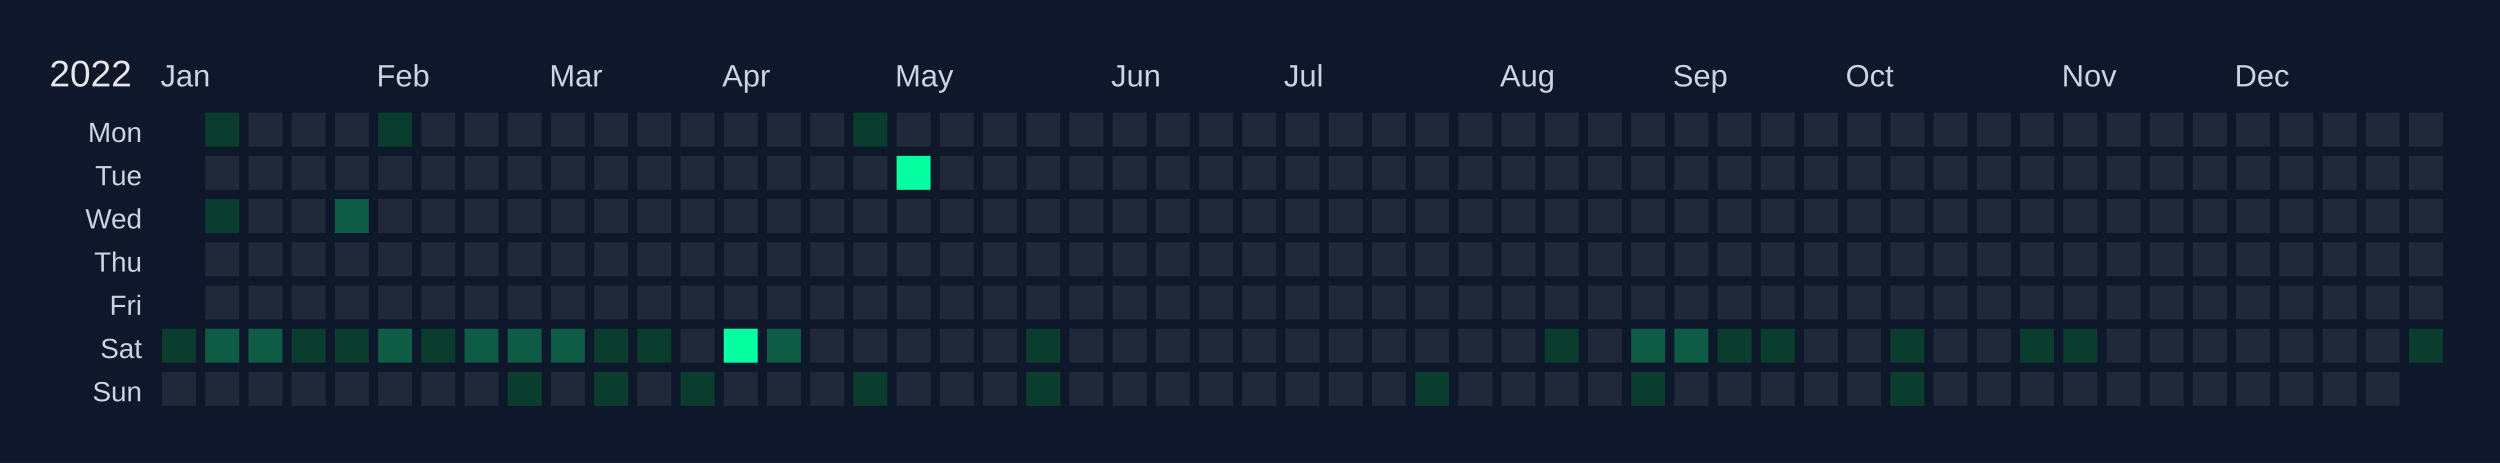
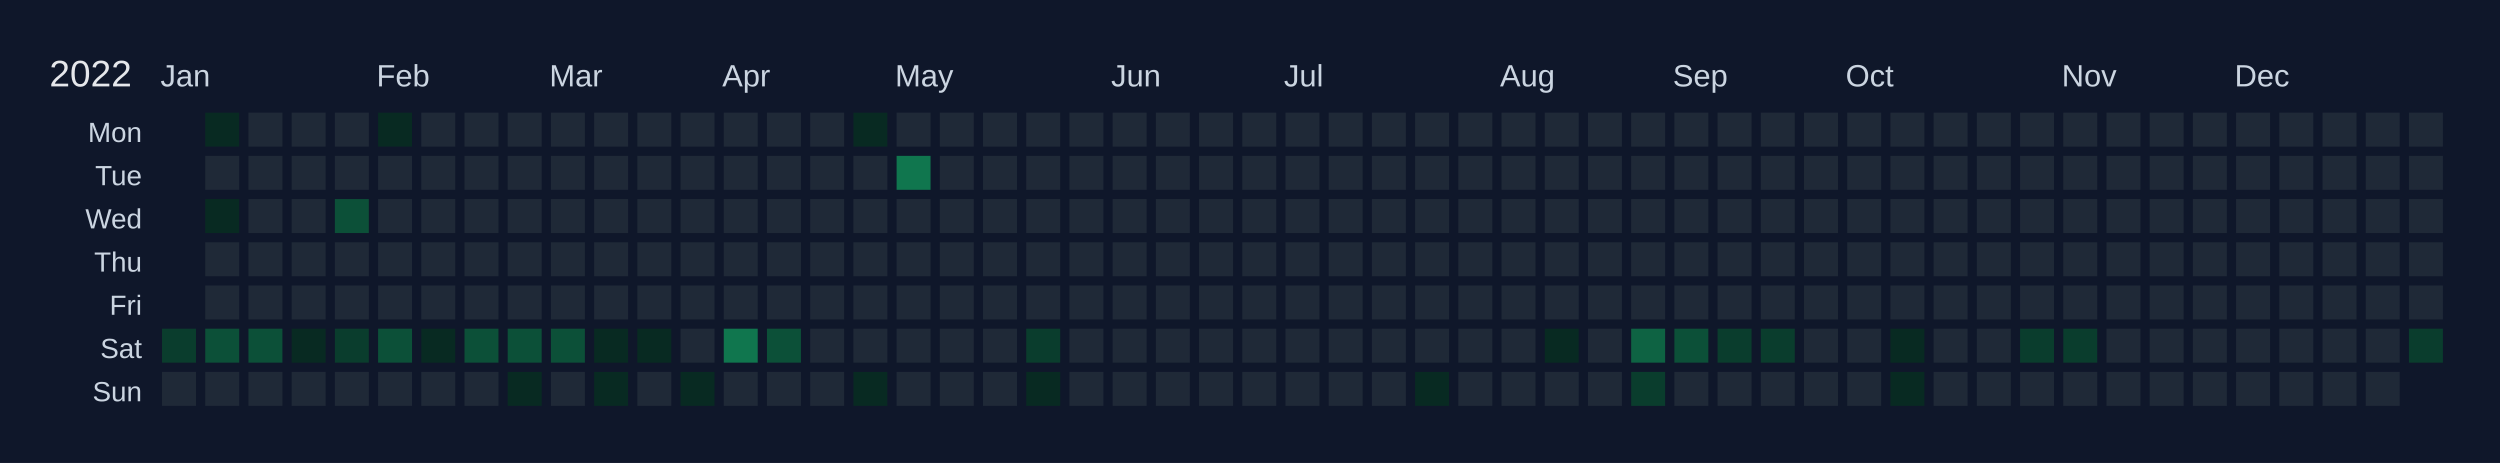
<svg xmlns="http://www.w3.org/2000/svg" width="810" height="150" viewBox="0 0 810 150">
  <rect width="810" height="150" fill="#0f172a" />
  <text x="16" y="28" font-size="12" fill="#e5e7eb" font-family="Arial, sans-serif">2022</text>
  <text x="52" y="28" font-size="10" fill="#cbd5e1" font-family="Arial, sans-serif">Jan</text>
  <text x="122" y="28" font-size="10" fill="#cbd5e1" font-family="Arial, sans-serif">Feb</text>
  <text x="178" y="28" font-size="10" fill="#cbd5e1" font-family="Arial, sans-serif">Mar</text>
  <text x="234" y="28" font-size="10" fill="#cbd5e1" font-family="Arial, sans-serif">Apr</text>
  <text x="290" y="28" font-size="10" fill="#cbd5e1" font-family="Arial, sans-serif">May</text>
  <text x="360" y="28" font-size="10" fill="#cbd5e1" font-family="Arial, sans-serif">Jun</text>
  <text x="416" y="28" font-size="10" fill="#cbd5e1" font-family="Arial, sans-serif">Jul</text>
  <text x="486" y="28" font-size="10" fill="#cbd5e1" font-family="Arial, sans-serif">Aug</text>
  <text x="542" y="28" font-size="10" fill="#cbd5e1" font-family="Arial, sans-serif">Sep</text>
  <text x="598" y="28" font-size="10" fill="#cbd5e1" font-family="Arial, sans-serif">Oct</text>
  <text x="668" y="28" font-size="10" fill="#cbd5e1" font-family="Arial, sans-serif">Nov</text>
  <text x="724" y="28" font-size="10" fill="#cbd5e1" font-family="Arial, sans-serif">Dec</text>
  <text x="46" y="46" font-size="9" fill="#cbd5e1" font-family="Arial, sans-serif" text-anchor="end">Mon</text>
  <text x="46" y="60" font-size="9" fill="#cbd5e1" font-family="Arial, sans-serif" text-anchor="end">Tue</text>
  <text x="46" y="74" font-size="9" fill="#cbd5e1" font-family="Arial, sans-serif" text-anchor="end">Wed</text>
  <text x="46" y="88" font-size="9" fill="#cbd5e1" font-family="Arial, sans-serif" text-anchor="end">Thu</text>
  <text x="46" y="102" font-size="9" fill="#cbd5e1" font-family="Arial, sans-serif" text-anchor="end">Fri</text>
  <text x="46" y="116" font-size="9" fill="#cbd5e1" font-family="Arial, sans-serif" text-anchor="end">Sat</text>
  <text x="46" y="130" font-size="9" fill="#cbd5e1" font-family="Arial, sans-serif" text-anchor="end">Sun</text>
  <g transform="translate(52,36)">
    <rect x="0" y="0" width="12" height="12" fill="#0f172a" stroke="#0f172a" stroke-width="1" />
    <rect x="0" y="14" width="12" height="12" fill="#0f172a" stroke="#0f172a" stroke-width="1" />
    <rect x="0" y="28" width="12" height="12" fill="#0f172a" stroke="#0f172a" stroke-width="1" />
    <rect x="0" y="42" width="12" height="12" fill="#0f172a" stroke="#0f172a" stroke-width="1" />
    <rect x="0" y="56" width="12" height="12" fill="#0f172a" stroke="#0f172a" stroke-width="1" />
    <rect x="0" y="70" width="12" height="12" fill="#0a3d2d" stroke="#0f172a" stroke-width="1" data-date="2022-01-01" />
    <rect x="0" y="84" width="12" height="12" fill="#1f2937" stroke="#0f172a" stroke-width="1" data-date="2022-01-02" />
-     <rect x="14" y="0" width="12" height="12" fill="#0a3d2d" stroke="#0f172a" stroke-width="1" data-date="2022-01-03" />
+     <rect x="14" y="0" width="12" height="12" fill="#082a22" stroke="#0f172a" stroke-width="1" data-date="2022-01-03" />
    <rect x="14" y="14" width="12" height="12" fill="#1f2937" stroke="#0f172a" stroke-width="1" data-date="2022-01-04" />
-     <rect x="14" y="28" width="12" height="12" fill="#0a3d2d" stroke="#0f172a" stroke-width="1" data-date="2022-01-05" />
+     <rect x="14" y="28" width="12" height="12" fill="#082a22" stroke="#0f172a" stroke-width="1" data-date="2022-01-05" />
    <rect x="14" y="42" width="12" height="12" fill="#1f2937" stroke="#0f172a" stroke-width="1" data-date="2022-01-06" />
    <rect x="14" y="56" width="12" height="12" fill="#1f2937" stroke="#0f172a" stroke-width="1" data-date="2022-01-07" />
-     <rect x="14" y="70" width="12" height="12" fill="#0e5c45" stroke="#0f172a" stroke-width="1" data-date="2022-01-08" />
+     <rect x="14" y="70" width="12" height="12" fill="#0c5038" stroke="#0f172a" stroke-width="1" data-date="2022-01-08" />
    <rect x="14" y="84" width="12" height="12" fill="#1f2937" stroke="#0f172a" stroke-width="1" data-date="2022-01-09" />
    <rect x="28" y="0" width="12" height="12" fill="#1f2937" stroke="#0f172a" stroke-width="1" data-date="2022-01-10" />
    <rect x="28" y="14" width="12" height="12" fill="#1f2937" stroke="#0f172a" stroke-width="1" data-date="2022-01-11" />
    <rect x="28" y="28" width="12" height="12" fill="#1f2937" stroke="#0f172a" stroke-width="1" data-date="2022-01-12" />
    <rect x="28" y="42" width="12" height="12" fill="#1f2937" stroke="#0f172a" stroke-width="1" data-date="2022-01-13" />
    <rect x="28" y="56" width="12" height="12" fill="#1f2937" stroke="#0f172a" stroke-width="1" data-date="2022-01-14" />
-     <rect x="28" y="70" width="12" height="12" fill="#0e5c45" stroke="#0f172a" stroke-width="1" data-date="2022-01-15" />
+     <rect x="28" y="70" width="12" height="12" fill="#0c5038" stroke="#0f172a" stroke-width="1" data-date="2022-01-15" />
    <rect x="28" y="84" width="12" height="12" fill="#1f2937" stroke="#0f172a" stroke-width="1" data-date="2022-01-16" />
    <rect x="42" y="0" width="12" height="12" fill="#1f2937" stroke="#0f172a" stroke-width="1" data-date="2022-01-17" />
    <rect x="42" y="14" width="12" height="12" fill="#1f2937" stroke="#0f172a" stroke-width="1" data-date="2022-01-18" />
    <rect x="42" y="28" width="12" height="12" fill="#1f2937" stroke="#0f172a" stroke-width="1" data-date="2022-01-19" />
    <rect x="42" y="42" width="12" height="12" fill="#1f2937" stroke="#0f172a" stroke-width="1" data-date="2022-01-20" />
    <rect x="42" y="56" width="12" height="12" fill="#1f2937" stroke="#0f172a" stroke-width="1" data-date="2022-01-21" />
-     <rect x="42" y="70" width="12" height="12" fill="#0a3d2d" stroke="#0f172a" stroke-width="1" data-date="2022-01-22" />
+     <rect x="42" y="70" width="12" height="12" fill="#082a22" stroke="#0f172a" stroke-width="1" data-date="2022-01-22" />
    <rect x="42" y="84" width="12" height="12" fill="#1f2937" stroke="#0f172a" stroke-width="1" data-date="2022-01-23" />
    <rect x="56" y="0" width="12" height="12" fill="#1f2937" stroke="#0f172a" stroke-width="1" data-date="2022-01-24" />
    <rect x="56" y="14" width="12" height="12" fill="#1f2937" stroke="#0f172a" stroke-width="1" data-date="2022-01-25" />
-     <rect x="56" y="28" width="12" height="12" fill="#0e5c45" stroke="#0f172a" stroke-width="1" data-date="2022-01-26" />
+     <rect x="56" y="28" width="12" height="12" fill="#0c5038" stroke="#0f172a" stroke-width="1" data-date="2022-01-26" />
    <rect x="56" y="42" width="12" height="12" fill="#1f2937" stroke="#0f172a" stroke-width="1" data-date="2022-01-27" />
    <rect x="56" y="56" width="12" height="12" fill="#1f2937" stroke="#0f172a" stroke-width="1" data-date="2022-01-28" />
    <rect x="56" y="70" width="12" height="12" fill="#0a3d2d" stroke="#0f172a" stroke-width="1" data-date="2022-01-29" />
    <rect x="56" y="84" width="12" height="12" fill="#1f2937" stroke="#0f172a" stroke-width="1" data-date="2022-01-30" />
-     <rect x="70" y="0" width="12" height="12" fill="#0a3d2d" stroke="#0f172a" stroke-width="1" data-date="2022-01-31" />
+     <rect x="70" y="0" width="12" height="12" fill="#082a22" stroke="#0f172a" stroke-width="1" data-date="2022-01-31" />
    <rect x="70" y="14" width="12" height="12" fill="#1f2937" stroke="#0f172a" stroke-width="1" data-date="2022-02-01" />
    <rect x="70" y="28" width="12" height="12" fill="#1f2937" stroke="#0f172a" stroke-width="1" data-date="2022-02-02" />
    <rect x="70" y="42" width="12" height="12" fill="#1f2937" stroke="#0f172a" stroke-width="1" data-date="2022-02-03" />
    <rect x="70" y="56" width="12" height="12" fill="#1f2937" stroke="#0f172a" stroke-width="1" data-date="2022-02-04" />
-     <rect x="70" y="70" width="12" height="12" fill="#0e5c45" stroke="#0f172a" stroke-width="1" data-date="2022-02-05" />
+     <rect x="70" y="70" width="12" height="12" fill="#0c5038" stroke="#0f172a" stroke-width="1" data-date="2022-02-05" />
    <rect x="70" y="84" width="12" height="12" fill="#1f2937" stroke="#0f172a" stroke-width="1" data-date="2022-02-06" />
    <rect x="84" y="0" width="12" height="12" fill="#1f2937" stroke="#0f172a" stroke-width="1" data-date="2022-02-07" />
    <rect x="84" y="14" width="12" height="12" fill="#1f2937" stroke="#0f172a" stroke-width="1" data-date="2022-02-08" />
    <rect x="84" y="28" width="12" height="12" fill="#1f2937" stroke="#0f172a" stroke-width="1" data-date="2022-02-09" />
    <rect x="84" y="42" width="12" height="12" fill="#1f2937" stroke="#0f172a" stroke-width="1" data-date="2022-02-10" />
    <rect x="84" y="56" width="12" height="12" fill="#1f2937" stroke="#0f172a" stroke-width="1" data-date="2022-02-11" />
-     <rect x="84" y="70" width="12" height="12" fill="#0a3d2d" stroke="#0f172a" stroke-width="1" data-date="2022-02-12" />
+     <rect x="84" y="70" width="12" height="12" fill="#082a22" stroke="#0f172a" stroke-width="1" data-date="2022-02-12" />
    <rect x="84" y="84" width="12" height="12" fill="#1f2937" stroke="#0f172a" stroke-width="1" data-date="2022-02-13" />
    <rect x="98" y="0" width="12" height="12" fill="#1f2937" stroke="#0f172a" stroke-width="1" data-date="2022-02-14" />
    <rect x="98" y="14" width="12" height="12" fill="#1f2937" stroke="#0f172a" stroke-width="1" data-date="2022-02-15" />
    <rect x="98" y="28" width="12" height="12" fill="#1f2937" stroke="#0f172a" stroke-width="1" data-date="2022-02-16" />
    <rect x="98" y="42" width="12" height="12" fill="#1f2937" stroke="#0f172a" stroke-width="1" data-date="2022-02-17" />
    <rect x="98" y="56" width="12" height="12" fill="#1f2937" stroke="#0f172a" stroke-width="1" data-date="2022-02-18" />
-     <rect x="98" y="70" width="12" height="12" fill="#0e5c45" stroke="#0f172a" stroke-width="1" data-date="2022-02-19" />
+     <rect x="98" y="70" width="12" height="12" fill="#0c5038" stroke="#0f172a" stroke-width="1" data-date="2022-02-19" />
    <rect x="98" y="84" width="12" height="12" fill="#1f2937" stroke="#0f172a" stroke-width="1" data-date="2022-02-20" />
    <rect x="112" y="0" width="12" height="12" fill="#1f2937" stroke="#0f172a" stroke-width="1" data-date="2022-02-21" />
    <rect x="112" y="14" width="12" height="12" fill="#1f2937" stroke="#0f172a" stroke-width="1" data-date="2022-02-22" />
    <rect x="112" y="28" width="12" height="12" fill="#1f2937" stroke="#0f172a" stroke-width="1" data-date="2022-02-23" />
    <rect x="112" y="42" width="12" height="12" fill="#1f2937" stroke="#0f172a" stroke-width="1" data-date="2022-02-24" />
    <rect x="112" y="56" width="12" height="12" fill="#1f2937" stroke="#0f172a" stroke-width="1" data-date="2022-02-25" />
-     <rect x="112" y="70" width="12" height="12" fill="#0e5c45" stroke="#0f172a" stroke-width="1" data-date="2022-02-26" />
-     <rect x="112" y="84" width="12" height="12" fill="#0a3d2d" stroke="#0f172a" stroke-width="1" data-date="2022-02-27" />
+     <rect x="112" y="70" width="12" height="12" fill="#0c5038" stroke="#0f172a" stroke-width="1" data-date="2022-02-26" />
+     <rect x="112" y="84" width="12" height="12" fill="#082a22" stroke="#0f172a" stroke-width="1" data-date="2022-02-27" />
    <rect x="126" y="0" width="12" height="12" fill="#1f2937" stroke="#0f172a" stroke-width="1" data-date="2022-02-28" />
    <rect x="126" y="14" width="12" height="12" fill="#1f2937" stroke="#0f172a" stroke-width="1" data-date="2022-03-01" />
    <rect x="126" y="28" width="12" height="12" fill="#1f2937" stroke="#0f172a" stroke-width="1" data-date="2022-03-02" />
    <rect x="126" y="42" width="12" height="12" fill="#1f2937" stroke="#0f172a" stroke-width="1" data-date="2022-03-03" />
    <rect x="126" y="56" width="12" height="12" fill="#1f2937" stroke="#0f172a" stroke-width="1" data-date="2022-03-04" />
-     <rect x="126" y="70" width="12" height="12" fill="#0e5c45" stroke="#0f172a" stroke-width="1" data-date="2022-03-05" />
+     <rect x="126" y="70" width="12" height="12" fill="#0c5038" stroke="#0f172a" stroke-width="1" data-date="2022-03-05" />
    <rect x="126" y="84" width="12" height="12" fill="#1f2937" stroke="#0f172a" stroke-width="1" data-date="2022-03-06" />
    <rect x="140" y="0" width="12" height="12" fill="#1f2937" stroke="#0f172a" stroke-width="1" data-date="2022-03-07" />
    <rect x="140" y="14" width="12" height="12" fill="#1f2937" stroke="#0f172a" stroke-width="1" data-date="2022-03-08" />
    <rect x="140" y="28" width="12" height="12" fill="#1f2937" stroke="#0f172a" stroke-width="1" data-date="2022-03-09" />
    <rect x="140" y="42" width="12" height="12" fill="#1f2937" stroke="#0f172a" stroke-width="1" data-date="2022-03-10" />
    <rect x="140" y="56" width="12" height="12" fill="#1f2937" stroke="#0f172a" stroke-width="1" data-date="2022-03-11" />
-     <rect x="140" y="70" width="12" height="12" fill="#0a3d2d" stroke="#0f172a" stroke-width="1" data-date="2022-03-12" />
-     <rect x="140" y="84" width="12" height="12" fill="#0a3d2d" stroke="#0f172a" stroke-width="1" data-date="2022-03-13" />
+     <rect x="140" y="70" width="12" height="12" fill="#082a22" stroke="#0f172a" stroke-width="1" data-date="2022-03-12" />
+     <rect x="140" y="84" width="12" height="12" fill="#082a22" stroke="#0f172a" stroke-width="1" data-date="2022-03-13" />
    <rect x="154" y="0" width="12" height="12" fill="#1f2937" stroke="#0f172a" stroke-width="1" data-date="2022-03-14" />
    <rect x="154" y="14" width="12" height="12" fill="#1f2937" stroke="#0f172a" stroke-width="1" data-date="2022-03-15" />
    <rect x="154" y="28" width="12" height="12" fill="#1f2937" stroke="#0f172a" stroke-width="1" data-date="2022-03-16" />
    <rect x="154" y="42" width="12" height="12" fill="#1f2937" stroke="#0f172a" stroke-width="1" data-date="2022-03-17" />
    <rect x="154" y="56" width="12" height="12" fill="#1f2937" stroke="#0f172a" stroke-width="1" data-date="2022-03-18" />
-     <rect x="154" y="70" width="12" height="12" fill="#0a3d2d" stroke="#0f172a" stroke-width="1" data-date="2022-03-19" />
+     <rect x="154" y="70" width="12" height="12" fill="#082a22" stroke="#0f172a" stroke-width="1" data-date="2022-03-19" />
    <rect x="154" y="84" width="12" height="12" fill="#1f2937" stroke="#0f172a" stroke-width="1" data-date="2022-03-20" />
    <rect x="168" y="0" width="12" height="12" fill="#1f2937" stroke="#0f172a" stroke-width="1" data-date="2022-03-21" />
    <rect x="168" y="14" width="12" height="12" fill="#1f2937" stroke="#0f172a" stroke-width="1" data-date="2022-03-22" />
    <rect x="168" y="28" width="12" height="12" fill="#1f2937" stroke="#0f172a" stroke-width="1" data-date="2022-03-23" />
    <rect x="168" y="42" width="12" height="12" fill="#1f2937" stroke="#0f172a" stroke-width="1" data-date="2022-03-24" />
    <rect x="168" y="56" width="12" height="12" fill="#1f2937" stroke="#0f172a" stroke-width="1" data-date="2022-03-25" />
    <rect x="168" y="70" width="12" height="12" fill="#1f2937" stroke="#0f172a" stroke-width="1" data-date="2022-03-26" />
-     <rect x="168" y="84" width="12" height="12" fill="#0a3d2d" stroke="#0f172a" stroke-width="1" data-date="2022-03-27" />
+     <rect x="168" y="84" width="12" height="12" fill="#082a22" stroke="#0f172a" stroke-width="1" data-date="2022-03-27" />
    <rect x="182" y="0" width="12" height="12" fill="#1f2937" stroke="#0f172a" stroke-width="1" data-date="2022-03-28" />
    <rect x="182" y="14" width="12" height="12" fill="#1f2937" stroke="#0f172a" stroke-width="1" data-date="2022-03-29" />
    <rect x="182" y="28" width="12" height="12" fill="#1f2937" stroke="#0f172a" stroke-width="1" data-date="2022-03-30" />
    <rect x="182" y="42" width="12" height="12" fill="#1f2937" stroke="#0f172a" stroke-width="1" data-date="2022-03-31" />
    <rect x="182" y="56" width="12" height="12" fill="#1f2937" stroke="#0f172a" stroke-width="1" data-date="2022-04-01" />
-     <rect x="182" y="70" width="12" height="12" fill="#05ffa1" stroke="#0f172a" stroke-width="1" data-date="2022-04-02" />
+     <rect x="182" y="70" width="12" height="12" fill="#10764e" stroke="#0f172a" stroke-width="1" data-date="2022-04-02" />
    <rect x="182" y="84" width="12" height="12" fill="#1f2937" stroke="#0f172a" stroke-width="1" data-date="2022-04-03" />
    <rect x="196" y="0" width="12" height="12" fill="#1f2937" stroke="#0f172a" stroke-width="1" data-date="2022-04-04" />
    <rect x="196" y="14" width="12" height="12" fill="#1f2937" stroke="#0f172a" stroke-width="1" data-date="2022-04-05" />
    <rect x="196" y="28" width="12" height="12" fill="#1f2937" stroke="#0f172a" stroke-width="1" data-date="2022-04-06" />
    <rect x="196" y="42" width="12" height="12" fill="#1f2937" stroke="#0f172a" stroke-width="1" data-date="2022-04-07" />
    <rect x="196" y="56" width="12" height="12" fill="#1f2937" stroke="#0f172a" stroke-width="1" data-date="2022-04-08" />
-     <rect x="196" y="70" width="12" height="12" fill="#0e5c45" stroke="#0f172a" stroke-width="1" data-date="2022-04-09" />
+     <rect x="196" y="70" width="12" height="12" fill="#0c5038" stroke="#0f172a" stroke-width="1" data-date="2022-04-09" />
    <rect x="196" y="84" width="12" height="12" fill="#1f2937" stroke="#0f172a" stroke-width="1" data-date="2022-04-10" />
    <rect x="210" y="0" width="12" height="12" fill="#1f2937" stroke="#0f172a" stroke-width="1" data-date="2022-04-11" />
    <rect x="210" y="14" width="12" height="12" fill="#1f2937" stroke="#0f172a" stroke-width="1" data-date="2022-04-12" />
    <rect x="210" y="28" width="12" height="12" fill="#1f2937" stroke="#0f172a" stroke-width="1" data-date="2022-04-13" />
    <rect x="210" y="42" width="12" height="12" fill="#1f2937" stroke="#0f172a" stroke-width="1" data-date="2022-04-14" />
    <rect x="210" y="56" width="12" height="12" fill="#1f2937" stroke="#0f172a" stroke-width="1" data-date="2022-04-15" />
    <rect x="210" y="70" width="12" height="12" fill="#1f2937" stroke="#0f172a" stroke-width="1" data-date="2022-04-16" />
    <rect x="210" y="84" width="12" height="12" fill="#1f2937" stroke="#0f172a" stroke-width="1" data-date="2022-04-17" />
-     <rect x="224" y="0" width="12" height="12" fill="#0a3d2d" stroke="#0f172a" stroke-width="1" data-date="2022-04-18" />
+     <rect x="224" y="0" width="12" height="12" fill="#082a22" stroke="#0f172a" stroke-width="1" data-date="2022-04-18" />
    <rect x="224" y="14" width="12" height="12" fill="#1f2937" stroke="#0f172a" stroke-width="1" data-date="2022-04-19" />
    <rect x="224" y="28" width="12" height="12" fill="#1f2937" stroke="#0f172a" stroke-width="1" data-date="2022-04-20" />
    <rect x="224" y="42" width="12" height="12" fill="#1f2937" stroke="#0f172a" stroke-width="1" data-date="2022-04-21" />
    <rect x="224" y="56" width="12" height="12" fill="#1f2937" stroke="#0f172a" stroke-width="1" data-date="2022-04-22" />
    <rect x="224" y="70" width="12" height="12" fill="#1f2937" stroke="#0f172a" stroke-width="1" data-date="2022-04-23" />
-     <rect x="224" y="84" width="12" height="12" fill="#0a3d2d" stroke="#0f172a" stroke-width="1" data-date="2022-04-24" />
+     <rect x="224" y="84" width="12" height="12" fill="#082a22" stroke="#0f172a" stroke-width="1" data-date="2022-04-24" />
    <rect x="238" y="0" width="12" height="12" fill="#1f2937" stroke="#0f172a" stroke-width="1" data-date="2022-04-25" />
-     <rect x="238" y="14" width="12" height="12" fill="#05ffa1" stroke="#0f172a" stroke-width="1" data-date="2022-04-26" />
+     <rect x="238" y="14" width="12" height="12" fill="#10764e" stroke="#0f172a" stroke-width="1" data-date="2022-04-26" />
    <rect x="238" y="28" width="12" height="12" fill="#1f2937" stroke="#0f172a" stroke-width="1" data-date="2022-04-27" />
    <rect x="238" y="42" width="12" height="12" fill="#1f2937" stroke="#0f172a" stroke-width="1" data-date="2022-04-28" />
    <rect x="238" y="56" width="12" height="12" fill="#1f2937" stroke="#0f172a" stroke-width="1" data-date="2022-04-29" />
    <rect x="238" y="70" width="12" height="12" fill="#1f2937" stroke="#0f172a" stroke-width="1" data-date="2022-04-30" />
    <rect x="238" y="84" width="12" height="12" fill="#1f2937" stroke="#0f172a" stroke-width="1" data-date="2022-05-01" />
    <rect x="252" y="0" width="12" height="12" fill="#1f2937" stroke="#0f172a" stroke-width="1" data-date="2022-05-02" />
    <rect x="252" y="14" width="12" height="12" fill="#1f2937" stroke="#0f172a" stroke-width="1" data-date="2022-05-03" />
    <rect x="252" y="28" width="12" height="12" fill="#1f2937" stroke="#0f172a" stroke-width="1" data-date="2022-05-04" />
    <rect x="252" y="42" width="12" height="12" fill="#1f2937" stroke="#0f172a" stroke-width="1" data-date="2022-05-05" />
    <rect x="252" y="56" width="12" height="12" fill="#1f2937" stroke="#0f172a" stroke-width="1" data-date="2022-05-06" />
    <rect x="252" y="70" width="12" height="12" fill="#1f2937" stroke="#0f172a" stroke-width="1" data-date="2022-05-07" />
    <rect x="252" y="84" width="12" height="12" fill="#1f2937" stroke="#0f172a" stroke-width="1" data-date="2022-05-08" />
    <rect x="266" y="0" width="12" height="12" fill="#1f2937" stroke="#0f172a" stroke-width="1" data-date="2022-05-09" />
    <rect x="266" y="14" width="12" height="12" fill="#1f2937" stroke="#0f172a" stroke-width="1" data-date="2022-05-10" />
    <rect x="266" y="28" width="12" height="12" fill="#1f2937" stroke="#0f172a" stroke-width="1" data-date="2022-05-11" />
    <rect x="266" y="42" width="12" height="12" fill="#1f2937" stroke="#0f172a" stroke-width="1" data-date="2022-05-12" />
    <rect x="266" y="56" width="12" height="12" fill="#1f2937" stroke="#0f172a" stroke-width="1" data-date="2022-05-13" />
    <rect x="266" y="70" width="12" height="12" fill="#1f2937" stroke="#0f172a" stroke-width="1" data-date="2022-05-14" />
    <rect x="266" y="84" width="12" height="12" fill="#1f2937" stroke="#0f172a" stroke-width="1" data-date="2022-05-15" />
    <rect x="280" y="0" width="12" height="12" fill="#1f2937" stroke="#0f172a" stroke-width="1" data-date="2022-05-16" />
    <rect x="280" y="14" width="12" height="12" fill="#1f2937" stroke="#0f172a" stroke-width="1" data-date="2022-05-17" />
    <rect x="280" y="28" width="12" height="12" fill="#1f2937" stroke="#0f172a" stroke-width="1" data-date="2022-05-18" />
    <rect x="280" y="42" width="12" height="12" fill="#1f2937" stroke="#0f172a" stroke-width="1" data-date="2022-05-19" />
    <rect x="280" y="56" width="12" height="12" fill="#1f2937" stroke="#0f172a" stroke-width="1" data-date="2022-05-20" />
    <rect x="280" y="70" width="12" height="12" fill="#0a3d2d" stroke="#0f172a" stroke-width="1" data-date="2022-05-21" />
-     <rect x="280" y="84" width="12" height="12" fill="#0a3d2d" stroke="#0f172a" stroke-width="1" data-date="2022-05-22" />
+     <rect x="280" y="84" width="12" height="12" fill="#082a22" stroke="#0f172a" stroke-width="1" data-date="2022-05-22" />
    <rect x="294" y="0" width="12" height="12" fill="#1f2937" stroke="#0f172a" stroke-width="1" data-date="2022-05-23" />
    <rect x="294" y="14" width="12" height="12" fill="#1f2937" stroke="#0f172a" stroke-width="1" data-date="2022-05-24" />
    <rect x="294" y="28" width="12" height="12" fill="#1f2937" stroke="#0f172a" stroke-width="1" data-date="2022-05-25" />
    <rect x="294" y="42" width="12" height="12" fill="#1f2937" stroke="#0f172a" stroke-width="1" data-date="2022-05-26" />
    <rect x="294" y="56" width="12" height="12" fill="#1f2937" stroke="#0f172a" stroke-width="1" data-date="2022-05-27" />
    <rect x="294" y="70" width="12" height="12" fill="#1f2937" stroke="#0f172a" stroke-width="1" data-date="2022-05-28" />
    <rect x="294" y="84" width="12" height="12" fill="#1f2937" stroke="#0f172a" stroke-width="1" data-date="2022-05-29" />
    <rect x="308" y="0" width="12" height="12" fill="#1f2937" stroke="#0f172a" stroke-width="1" data-date="2022-05-30" />
    <rect x="308" y="14" width="12" height="12" fill="#1f2937" stroke="#0f172a" stroke-width="1" data-date="2022-05-31" />
    <rect x="308" y="28" width="12" height="12" fill="#1f2937" stroke="#0f172a" stroke-width="1" data-date="2022-06-01" />
    <rect x="308" y="42" width="12" height="12" fill="#1f2937" stroke="#0f172a" stroke-width="1" data-date="2022-06-02" />
    <rect x="308" y="56" width="12" height="12" fill="#1f2937" stroke="#0f172a" stroke-width="1" data-date="2022-06-03" />
    <rect x="308" y="70" width="12" height="12" fill="#1f2937" stroke="#0f172a" stroke-width="1" data-date="2022-06-04" />
    <rect x="308" y="84" width="12" height="12" fill="#1f2937" stroke="#0f172a" stroke-width="1" data-date="2022-06-05" />
    <rect x="322" y="0" width="12" height="12" fill="#1f2937" stroke="#0f172a" stroke-width="1" data-date="2022-06-06" />
    <rect x="322" y="14" width="12" height="12" fill="#1f2937" stroke="#0f172a" stroke-width="1" data-date="2022-06-07" />
    <rect x="322" y="28" width="12" height="12" fill="#1f2937" stroke="#0f172a" stroke-width="1" data-date="2022-06-08" />
    <rect x="322" y="42" width="12" height="12" fill="#1f2937" stroke="#0f172a" stroke-width="1" data-date="2022-06-09" />
    <rect x="322" y="56" width="12" height="12" fill="#1f2937" stroke="#0f172a" stroke-width="1" data-date="2022-06-10" />
    <rect x="322" y="70" width="12" height="12" fill="#1f2937" stroke="#0f172a" stroke-width="1" data-date="2022-06-11" />
    <rect x="322" y="84" width="12" height="12" fill="#1f2937" stroke="#0f172a" stroke-width="1" data-date="2022-06-12" />
    <rect x="336" y="0" width="12" height="12" fill="#1f2937" stroke="#0f172a" stroke-width="1" data-date="2022-06-13" />
    <rect x="336" y="14" width="12" height="12" fill="#1f2937" stroke="#0f172a" stroke-width="1" data-date="2022-06-14" />
    <rect x="336" y="28" width="12" height="12" fill="#1f2937" stroke="#0f172a" stroke-width="1" data-date="2022-06-15" />
    <rect x="336" y="42" width="12" height="12" fill="#1f2937" stroke="#0f172a" stroke-width="1" data-date="2022-06-16" />
    <rect x="336" y="56" width="12" height="12" fill="#1f2937" stroke="#0f172a" stroke-width="1" data-date="2022-06-17" />
    <rect x="336" y="70" width="12" height="12" fill="#1f2937" stroke="#0f172a" stroke-width="1" data-date="2022-06-18" />
    <rect x="336" y="84" width="12" height="12" fill="#1f2937" stroke="#0f172a" stroke-width="1" data-date="2022-06-19" />
    <rect x="350" y="0" width="12" height="12" fill="#1f2937" stroke="#0f172a" stroke-width="1" data-date="2022-06-20" />
    <rect x="350" y="14" width="12" height="12" fill="#1f2937" stroke="#0f172a" stroke-width="1" data-date="2022-06-21" />
    <rect x="350" y="28" width="12" height="12" fill="#1f2937" stroke="#0f172a" stroke-width="1" data-date="2022-06-22" />
    <rect x="350" y="42" width="12" height="12" fill="#1f2937" stroke="#0f172a" stroke-width="1" data-date="2022-06-23" />
    <rect x="350" y="56" width="12" height="12" fill="#1f2937" stroke="#0f172a" stroke-width="1" data-date="2022-06-24" />
    <rect x="350" y="70" width="12" height="12" fill="#1f2937" stroke="#0f172a" stroke-width="1" data-date="2022-06-25" />
    <rect x="350" y="84" width="12" height="12" fill="#1f2937" stroke="#0f172a" stroke-width="1" data-date="2022-06-26" />
    <rect x="364" y="0" width="12" height="12" fill="#1f2937" stroke="#0f172a" stroke-width="1" data-date="2022-06-27" />
    <rect x="364" y="14" width="12" height="12" fill="#1f2937" stroke="#0f172a" stroke-width="1" data-date="2022-06-28" />
    <rect x="364" y="28" width="12" height="12" fill="#1f2937" stroke="#0f172a" stroke-width="1" data-date="2022-06-29" />
    <rect x="364" y="42" width="12" height="12" fill="#1f2937" stroke="#0f172a" stroke-width="1" data-date="2022-06-30" />
    <rect x="364" y="56" width="12" height="12" fill="#1f2937" stroke="#0f172a" stroke-width="1" data-date="2022-07-01" />
    <rect x="364" y="70" width="12" height="12" fill="#1f2937" stroke="#0f172a" stroke-width="1" data-date="2022-07-02" />
    <rect x="364" y="84" width="12" height="12" fill="#1f2937" stroke="#0f172a" stroke-width="1" data-date="2022-07-03" />
    <rect x="378" y="0" width="12" height="12" fill="#1f2937" stroke="#0f172a" stroke-width="1" data-date="2022-07-04" />
    <rect x="378" y="14" width="12" height="12" fill="#1f2937" stroke="#0f172a" stroke-width="1" data-date="2022-07-05" />
    <rect x="378" y="28" width="12" height="12" fill="#1f2937" stroke="#0f172a" stroke-width="1" data-date="2022-07-06" />
    <rect x="378" y="42" width="12" height="12" fill="#1f2937" stroke="#0f172a" stroke-width="1" data-date="2022-07-07" />
    <rect x="378" y="56" width="12" height="12" fill="#1f2937" stroke="#0f172a" stroke-width="1" data-date="2022-07-08" />
    <rect x="378" y="70" width="12" height="12" fill="#1f2937" stroke="#0f172a" stroke-width="1" data-date="2022-07-09" />
    <rect x="378" y="84" width="12" height="12" fill="#1f2937" stroke="#0f172a" stroke-width="1" data-date="2022-07-10" />
    <rect x="392" y="0" width="12" height="12" fill="#1f2937" stroke="#0f172a" stroke-width="1" data-date="2022-07-11" />
    <rect x="392" y="14" width="12" height="12" fill="#1f2937" stroke="#0f172a" stroke-width="1" data-date="2022-07-12" />
    <rect x="392" y="28" width="12" height="12" fill="#1f2937" stroke="#0f172a" stroke-width="1" data-date="2022-07-13" />
    <rect x="392" y="42" width="12" height="12" fill="#1f2937" stroke="#0f172a" stroke-width="1" data-date="2022-07-14" />
    <rect x="392" y="56" width="12" height="12" fill="#1f2937" stroke="#0f172a" stroke-width="1" data-date="2022-07-15" />
    <rect x="392" y="70" width="12" height="12" fill="#1f2937" stroke="#0f172a" stroke-width="1" data-date="2022-07-16" />
    <rect x="392" y="84" width="12" height="12" fill="#1f2937" stroke="#0f172a" stroke-width="1" data-date="2022-07-17" />
    <rect x="406" y="0" width="12" height="12" fill="#1f2937" stroke="#0f172a" stroke-width="1" data-date="2022-07-18" />
    <rect x="406" y="14" width="12" height="12" fill="#1f2937" stroke="#0f172a" stroke-width="1" data-date="2022-07-19" />
    <rect x="406" y="28" width="12" height="12" fill="#1f2937" stroke="#0f172a" stroke-width="1" data-date="2022-07-20" />
    <rect x="406" y="42" width="12" height="12" fill="#1f2937" stroke="#0f172a" stroke-width="1" data-date="2022-07-21" />
    <rect x="406" y="56" width="12" height="12" fill="#1f2937" stroke="#0f172a" stroke-width="1" data-date="2022-07-22" />
    <rect x="406" y="70" width="12" height="12" fill="#1f2937" stroke="#0f172a" stroke-width="1" data-date="2022-07-23" />
-     <rect x="406" y="84" width="12" height="12" fill="#0a3d2d" stroke="#0f172a" stroke-width="1" data-date="2022-07-24" />
+     <rect x="406" y="84" width="12" height="12" fill="#082a22" stroke="#0f172a" stroke-width="1" data-date="2022-07-24" />
    <rect x="420" y="0" width="12" height="12" fill="#1f2937" stroke="#0f172a" stroke-width="1" data-date="2022-07-25" />
    <rect x="420" y="14" width="12" height="12" fill="#1f2937" stroke="#0f172a" stroke-width="1" data-date="2022-07-26" />
    <rect x="420" y="28" width="12" height="12" fill="#1f2937" stroke="#0f172a" stroke-width="1" data-date="2022-07-27" />
    <rect x="420" y="42" width="12" height="12" fill="#1f2937" stroke="#0f172a" stroke-width="1" data-date="2022-07-28" />
    <rect x="420" y="56" width="12" height="12" fill="#1f2937" stroke="#0f172a" stroke-width="1" data-date="2022-07-29" />
    <rect x="420" y="70" width="12" height="12" fill="#1f2937" stroke="#0f172a" stroke-width="1" data-date="2022-07-30" />
    <rect x="420" y="84" width="12" height="12" fill="#1f2937" stroke="#0f172a" stroke-width="1" data-date="2022-07-31" />
    <rect x="434" y="0" width="12" height="12" fill="#1f2937" stroke="#0f172a" stroke-width="1" data-date="2022-08-01" />
    <rect x="434" y="14" width="12" height="12" fill="#1f2937" stroke="#0f172a" stroke-width="1" data-date="2022-08-02" />
    <rect x="434" y="28" width="12" height="12" fill="#1f2937" stroke="#0f172a" stroke-width="1" data-date="2022-08-03" />
    <rect x="434" y="42" width="12" height="12" fill="#1f2937" stroke="#0f172a" stroke-width="1" data-date="2022-08-04" />
    <rect x="434" y="56" width="12" height="12" fill="#1f2937" stroke="#0f172a" stroke-width="1" data-date="2022-08-05" />
    <rect x="434" y="70" width="12" height="12" fill="#1f2937" stroke="#0f172a" stroke-width="1" data-date="2022-08-06" />
    <rect x="434" y="84" width="12" height="12" fill="#1f2937" stroke="#0f172a" stroke-width="1" data-date="2022-08-07" />
    <rect x="448" y="0" width="12" height="12" fill="#1f2937" stroke="#0f172a" stroke-width="1" data-date="2022-08-08" />
    <rect x="448" y="14" width="12" height="12" fill="#1f2937" stroke="#0f172a" stroke-width="1" data-date="2022-08-09" />
    <rect x="448" y="28" width="12" height="12" fill="#1f2937" stroke="#0f172a" stroke-width="1" data-date="2022-08-10" />
    <rect x="448" y="42" width="12" height="12" fill="#1f2937" stroke="#0f172a" stroke-width="1" data-date="2022-08-11" />
    <rect x="448" y="56" width="12" height="12" fill="#1f2937" stroke="#0f172a" stroke-width="1" data-date="2022-08-12" />
-     <rect x="448" y="70" width="12" height="12" fill="#0a3d2d" stroke="#0f172a" stroke-width="1" data-date="2022-08-13" />
+     <rect x="448" y="70" width="12" height="12" fill="#082a22" stroke="#0f172a" stroke-width="1" data-date="2022-08-13" />
    <rect x="448" y="84" width="12" height="12" fill="#1f2937" stroke="#0f172a" stroke-width="1" data-date="2022-08-14" />
    <rect x="462" y="0" width="12" height="12" fill="#1f2937" stroke="#0f172a" stroke-width="1" data-date="2022-08-15" />
    <rect x="462" y="14" width="12" height="12" fill="#1f2937" stroke="#0f172a" stroke-width="1" data-date="2022-08-16" />
    <rect x="462" y="28" width="12" height="12" fill="#1f2937" stroke="#0f172a" stroke-width="1" data-date="2022-08-17" />
    <rect x="462" y="42" width="12" height="12" fill="#1f2937" stroke="#0f172a" stroke-width="1" data-date="2022-08-18" />
    <rect x="462" y="56" width="12" height="12" fill="#1f2937" stroke="#0f172a" stroke-width="1" data-date="2022-08-19" />
    <rect x="462" y="70" width="12" height="12" fill="#1f2937" stroke="#0f172a" stroke-width="1" data-date="2022-08-20" />
    <rect x="462" y="84" width="12" height="12" fill="#1f2937" stroke="#0f172a" stroke-width="1" data-date="2022-08-21" />
    <rect x="476" y="0" width="12" height="12" fill="#1f2937" stroke="#0f172a" stroke-width="1" data-date="2022-08-22" />
    <rect x="476" y="14" width="12" height="12" fill="#1f2937" stroke="#0f172a" stroke-width="1" data-date="2022-08-23" />
    <rect x="476" y="28" width="12" height="12" fill="#1f2937" stroke="#0f172a" stroke-width="1" data-date="2022-08-24" />
    <rect x="476" y="42" width="12" height="12" fill="#1f2937" stroke="#0f172a" stroke-width="1" data-date="2022-08-25" />
    <rect x="476" y="56" width="12" height="12" fill="#1f2937" stroke="#0f172a" stroke-width="1" data-date="2022-08-26" />
-     <rect x="476" y="70" width="12" height="12" fill="#0e5c45" stroke="#0f172a" stroke-width="1" data-date="2022-08-27" />
+     <rect x="476" y="70" width="12" height="12" fill="#0e6343" stroke="#0f172a" stroke-width="1" data-date="2022-08-27" />
    <rect x="476" y="84" width="12" height="12" fill="#0a3d2d" stroke="#0f172a" stroke-width="1" data-date="2022-08-28" />
    <rect x="490" y="0" width="12" height="12" fill="#1f2937" stroke="#0f172a" stroke-width="1" data-date="2022-08-29" />
    <rect x="490" y="14" width="12" height="12" fill="#1f2937" stroke="#0f172a" stroke-width="1" data-date="2022-08-30" />
    <rect x="490" y="28" width="12" height="12" fill="#1f2937" stroke="#0f172a" stroke-width="1" data-date="2022-08-31" />
    <rect x="490" y="42" width="12" height="12" fill="#1f2937" stroke="#0f172a" stroke-width="1" data-date="2022-09-01" />
    <rect x="490" y="56" width="12" height="12" fill="#1f2937" stroke="#0f172a" stroke-width="1" data-date="2022-09-02" />
-     <rect x="490" y="70" width="12" height="12" fill="#0e5c45" stroke="#0f172a" stroke-width="1" data-date="2022-09-03" />
+     <rect x="490" y="70" width="12" height="12" fill="#0c5038" stroke="#0f172a" stroke-width="1" data-date="2022-09-03" />
    <rect x="490" y="84" width="12" height="12" fill="#1f2937" stroke="#0f172a" stroke-width="1" data-date="2022-09-04" />
    <rect x="504" y="0" width="12" height="12" fill="#1f2937" stroke="#0f172a" stroke-width="1" data-date="2022-09-05" />
    <rect x="504" y="14" width="12" height="12" fill="#1f2937" stroke="#0f172a" stroke-width="1" data-date="2022-09-06" />
    <rect x="504" y="28" width="12" height="12" fill="#1f2937" stroke="#0f172a" stroke-width="1" data-date="2022-09-07" />
    <rect x="504" y="42" width="12" height="12" fill="#1f2937" stroke="#0f172a" stroke-width="1" data-date="2022-09-08" />
    <rect x="504" y="56" width="12" height="12" fill="#1f2937" stroke="#0f172a" stroke-width="1" data-date="2022-09-09" />
    <rect x="504" y="70" width="12" height="12" fill="#0a3d2d" stroke="#0f172a" stroke-width="1" data-date="2022-09-10" />
    <rect x="504" y="84" width="12" height="12" fill="#1f2937" stroke="#0f172a" stroke-width="1" data-date="2022-09-11" />
    <rect x="518" y="0" width="12" height="12" fill="#1f2937" stroke="#0f172a" stroke-width="1" data-date="2022-09-12" />
    <rect x="518" y="14" width="12" height="12" fill="#1f2937" stroke="#0f172a" stroke-width="1" data-date="2022-09-13" />
    <rect x="518" y="28" width="12" height="12" fill="#1f2937" stroke="#0f172a" stroke-width="1" data-date="2022-09-14" />
    <rect x="518" y="42" width="12" height="12" fill="#1f2937" stroke="#0f172a" stroke-width="1" data-date="2022-09-15" />
    <rect x="518" y="56" width="12" height="12" fill="#1f2937" stroke="#0f172a" stroke-width="1" data-date="2022-09-16" />
    <rect x="518" y="70" width="12" height="12" fill="#0a3d2d" stroke="#0f172a" stroke-width="1" data-date="2022-09-17" />
    <rect x="518" y="84" width="12" height="12" fill="#1f2937" stroke="#0f172a" stroke-width="1" data-date="2022-09-18" />
    <rect x="532" y="0" width="12" height="12" fill="#1f2937" stroke="#0f172a" stroke-width="1" data-date="2022-09-19" />
    <rect x="532" y="14" width="12" height="12" fill="#1f2937" stroke="#0f172a" stroke-width="1" data-date="2022-09-20" />
    <rect x="532" y="28" width="12" height="12" fill="#1f2937" stroke="#0f172a" stroke-width="1" data-date="2022-09-21" />
    <rect x="532" y="42" width="12" height="12" fill="#1f2937" stroke="#0f172a" stroke-width="1" data-date="2022-09-22" />
    <rect x="532" y="56" width="12" height="12" fill="#1f2937" stroke="#0f172a" stroke-width="1" data-date="2022-09-23" />
    <rect x="532" y="70" width="12" height="12" fill="#1f2937" stroke="#0f172a" stroke-width="1" data-date="2022-09-24" />
    <rect x="532" y="84" width="12" height="12" fill="#1f2937" stroke="#0f172a" stroke-width="1" data-date="2022-09-25" />
    <rect x="546" y="0" width="12" height="12" fill="#1f2937" stroke="#0f172a" stroke-width="1" data-date="2022-09-26" />
    <rect x="546" y="14" width="12" height="12" fill="#1f2937" stroke="#0f172a" stroke-width="1" data-date="2022-09-27" />
    <rect x="546" y="28" width="12" height="12" fill="#1f2937" stroke="#0f172a" stroke-width="1" data-date="2022-09-28" />
    <rect x="546" y="42" width="12" height="12" fill="#1f2937" stroke="#0f172a" stroke-width="1" data-date="2022-09-29" />
    <rect x="546" y="56" width="12" height="12" fill="#1f2937" stroke="#0f172a" stroke-width="1" data-date="2022-09-30" />
    <rect x="546" y="70" width="12" height="12" fill="#1f2937" stroke="#0f172a" stroke-width="1" data-date="2022-10-01" />
    <rect x="546" y="84" width="12" height="12" fill="#1f2937" stroke="#0f172a" stroke-width="1" data-date="2022-10-02" />
    <rect x="560" y="0" width="12" height="12" fill="#1f2937" stroke="#0f172a" stroke-width="1" data-date="2022-10-03" />
    <rect x="560" y="14" width="12" height="12" fill="#1f2937" stroke="#0f172a" stroke-width="1" data-date="2022-10-04" />
    <rect x="560" y="28" width="12" height="12" fill="#1f2937" stroke="#0f172a" stroke-width="1" data-date="2022-10-05" />
    <rect x="560" y="42" width="12" height="12" fill="#1f2937" stroke="#0f172a" stroke-width="1" data-date="2022-10-06" />
    <rect x="560" y="56" width="12" height="12" fill="#1f2937" stroke="#0f172a" stroke-width="1" data-date="2022-10-07" />
-     <rect x="560" y="70" width="12" height="12" fill="#0a3d2d" stroke="#0f172a" stroke-width="1" data-date="2022-10-08" />
-     <rect x="560" y="84" width="12" height="12" fill="#0a3d2d" stroke="#0f172a" stroke-width="1" data-date="2022-10-09" />
+     <rect x="560" y="70" width="12" height="12" fill="#082a22" stroke="#0f172a" stroke-width="1" data-date="2022-10-08" />
+     <rect x="560" y="84" width="12" height="12" fill="#082a22" stroke="#0f172a" stroke-width="1" data-date="2022-10-09" />
    <rect x="574" y="0" width="12" height="12" fill="#1f2937" stroke="#0f172a" stroke-width="1" data-date="2022-10-10" />
    <rect x="574" y="14" width="12" height="12" fill="#1f2937" stroke="#0f172a" stroke-width="1" data-date="2022-10-11" />
    <rect x="574" y="28" width="12" height="12" fill="#1f2937" stroke="#0f172a" stroke-width="1" data-date="2022-10-12" />
    <rect x="574" y="42" width="12" height="12" fill="#1f2937" stroke="#0f172a" stroke-width="1" data-date="2022-10-13" />
    <rect x="574" y="56" width="12" height="12" fill="#1f2937" stroke="#0f172a" stroke-width="1" data-date="2022-10-14" />
    <rect x="574" y="70" width="12" height="12" fill="#1f2937" stroke="#0f172a" stroke-width="1" data-date="2022-10-15" />
    <rect x="574" y="84" width="12" height="12" fill="#1f2937" stroke="#0f172a" stroke-width="1" data-date="2022-10-16" />
    <rect x="588" y="0" width="12" height="12" fill="#1f2937" stroke="#0f172a" stroke-width="1" data-date="2022-10-17" />
    <rect x="588" y="14" width="12" height="12" fill="#1f2937" stroke="#0f172a" stroke-width="1" data-date="2022-10-18" />
    <rect x="588" y="28" width="12" height="12" fill="#1f2937" stroke="#0f172a" stroke-width="1" data-date="2022-10-19" />
    <rect x="588" y="42" width="12" height="12" fill="#1f2937" stroke="#0f172a" stroke-width="1" data-date="2022-10-20" />
    <rect x="588" y="56" width="12" height="12" fill="#1f2937" stroke="#0f172a" stroke-width="1" data-date="2022-10-21" />
    <rect x="588" y="70" width="12" height="12" fill="#1f2937" stroke="#0f172a" stroke-width="1" data-date="2022-10-22" />
    <rect x="588" y="84" width="12" height="12" fill="#1f2937" stroke="#0f172a" stroke-width="1" data-date="2022-10-23" />
    <rect x="602" y="0" width="12" height="12" fill="#1f2937" stroke="#0f172a" stroke-width="1" data-date="2022-10-24" />
    <rect x="602" y="14" width="12" height="12" fill="#1f2937" stroke="#0f172a" stroke-width="1" data-date="2022-10-25" />
    <rect x="602" y="28" width="12" height="12" fill="#1f2937" stroke="#0f172a" stroke-width="1" data-date="2022-10-26" />
    <rect x="602" y="42" width="12" height="12" fill="#1f2937" stroke="#0f172a" stroke-width="1" data-date="2022-10-27" />
    <rect x="602" y="56" width="12" height="12" fill="#1f2937" stroke="#0f172a" stroke-width="1" data-date="2022-10-28" />
    <rect x="602" y="70" width="12" height="12" fill="#0a3d2d" stroke="#0f172a" stroke-width="1" data-date="2022-10-29" />
    <rect x="602" y="84" width="12" height="12" fill="#1f2937" stroke="#0f172a" stroke-width="1" data-date="2022-10-30" />
    <rect x="616" y="0" width="12" height="12" fill="#1f2937" stroke="#0f172a" stroke-width="1" data-date="2022-10-31" />
    <rect x="616" y="14" width="12" height="12" fill="#1f2937" stroke="#0f172a" stroke-width="1" data-date="2022-11-01" />
    <rect x="616" y="28" width="12" height="12" fill="#1f2937" stroke="#0f172a" stroke-width="1" data-date="2022-11-02" />
    <rect x="616" y="42" width="12" height="12" fill="#1f2937" stroke="#0f172a" stroke-width="1" data-date="2022-11-03" />
    <rect x="616" y="56" width="12" height="12" fill="#1f2937" stroke="#0f172a" stroke-width="1" data-date="2022-11-04" />
    <rect x="616" y="70" width="12" height="12" fill="#0a3d2d" stroke="#0f172a" stroke-width="1" data-date="2022-11-05" />
    <rect x="616" y="84" width="12" height="12" fill="#1f2937" stroke="#0f172a" stroke-width="1" data-date="2022-11-06" />
    <rect x="630" y="0" width="12" height="12" fill="#1f2937" stroke="#0f172a" stroke-width="1" data-date="2022-11-07" />
    <rect x="630" y="14" width="12" height="12" fill="#1f2937" stroke="#0f172a" stroke-width="1" data-date="2022-11-08" />
    <rect x="630" y="28" width="12" height="12" fill="#1f2937" stroke="#0f172a" stroke-width="1" data-date="2022-11-09" />
    <rect x="630" y="42" width="12" height="12" fill="#1f2937" stroke="#0f172a" stroke-width="1" data-date="2022-11-10" />
    <rect x="630" y="56" width="12" height="12" fill="#1f2937" stroke="#0f172a" stroke-width="1" data-date="2022-11-11" />
    <rect x="630" y="70" width="12" height="12" fill="#1f2937" stroke="#0f172a" stroke-width="1" data-date="2022-11-12" />
    <rect x="630" y="84" width="12" height="12" fill="#1f2937" stroke="#0f172a" stroke-width="1" data-date="2022-11-13" />
    <rect x="644" y="0" width="12" height="12" fill="#1f2937" stroke="#0f172a" stroke-width="1" data-date="2022-11-14" />
    <rect x="644" y="14" width="12" height="12" fill="#1f2937" stroke="#0f172a" stroke-width="1" data-date="2022-11-15" />
    <rect x="644" y="28" width="12" height="12" fill="#1f2937" stroke="#0f172a" stroke-width="1" data-date="2022-11-16" />
    <rect x="644" y="42" width="12" height="12" fill="#1f2937" stroke="#0f172a" stroke-width="1" data-date="2022-11-17" />
    <rect x="644" y="56" width="12" height="12" fill="#1f2937" stroke="#0f172a" stroke-width="1" data-date="2022-11-18" />
    <rect x="644" y="70" width="12" height="12" fill="#1f2937" stroke="#0f172a" stroke-width="1" data-date="2022-11-19" />
    <rect x="644" y="84" width="12" height="12" fill="#1f2937" stroke="#0f172a" stroke-width="1" data-date="2022-11-20" />
    <rect x="658" y="0" width="12" height="12" fill="#1f2937" stroke="#0f172a" stroke-width="1" data-date="2022-11-21" />
    <rect x="658" y="14" width="12" height="12" fill="#1f2937" stroke="#0f172a" stroke-width="1" data-date="2022-11-22" />
    <rect x="658" y="28" width="12" height="12" fill="#1f2937" stroke="#0f172a" stroke-width="1" data-date="2022-11-23" />
    <rect x="658" y="42" width="12" height="12" fill="#1f2937" stroke="#0f172a" stroke-width="1" data-date="2022-11-24" />
    <rect x="658" y="56" width="12" height="12" fill="#1f2937" stroke="#0f172a" stroke-width="1" data-date="2022-11-25" />
    <rect x="658" y="70" width="12" height="12" fill="#1f2937" stroke="#0f172a" stroke-width="1" data-date="2022-11-26" />
    <rect x="658" y="84" width="12" height="12" fill="#1f2937" stroke="#0f172a" stroke-width="1" data-date="2022-11-27" />
    <rect x="672" y="0" width="12" height="12" fill="#1f2937" stroke="#0f172a" stroke-width="1" data-date="2022-11-28" />
    <rect x="672" y="14" width="12" height="12" fill="#1f2937" stroke="#0f172a" stroke-width="1" data-date="2022-11-29" />
    <rect x="672" y="28" width="12" height="12" fill="#1f2937" stroke="#0f172a" stroke-width="1" data-date="2022-11-30" />
    <rect x="672" y="42" width="12" height="12" fill="#1f2937" stroke="#0f172a" stroke-width="1" data-date="2022-12-01" />
    <rect x="672" y="56" width="12" height="12" fill="#1f2937" stroke="#0f172a" stroke-width="1" data-date="2022-12-02" />
    <rect x="672" y="70" width="12" height="12" fill="#1f2937" stroke="#0f172a" stroke-width="1" data-date="2022-12-03" />
    <rect x="672" y="84" width="12" height="12" fill="#1f2937" stroke="#0f172a" stroke-width="1" data-date="2022-12-04" />
    <rect x="686" y="0" width="12" height="12" fill="#1f2937" stroke="#0f172a" stroke-width="1" data-date="2022-12-05" />
    <rect x="686" y="14" width="12" height="12" fill="#1f2937" stroke="#0f172a" stroke-width="1" data-date="2022-12-06" />
    <rect x="686" y="28" width="12" height="12" fill="#1f2937" stroke="#0f172a" stroke-width="1" data-date="2022-12-07" />
    <rect x="686" y="42" width="12" height="12" fill="#1f2937" stroke="#0f172a" stroke-width="1" data-date="2022-12-08" />
    <rect x="686" y="56" width="12" height="12" fill="#1f2937" stroke="#0f172a" stroke-width="1" data-date="2022-12-09" />
    <rect x="686" y="70" width="12" height="12" fill="#1f2937" stroke="#0f172a" stroke-width="1" data-date="2022-12-10" />
    <rect x="686" y="84" width="12" height="12" fill="#1f2937" stroke="#0f172a" stroke-width="1" data-date="2022-12-11" />
    <rect x="700" y="0" width="12" height="12" fill="#1f2937" stroke="#0f172a" stroke-width="1" data-date="2022-12-12" />
    <rect x="700" y="14" width="12" height="12" fill="#1f2937" stroke="#0f172a" stroke-width="1" data-date="2022-12-13" />
    <rect x="700" y="28" width="12" height="12" fill="#1f2937" stroke="#0f172a" stroke-width="1" data-date="2022-12-14" />
    <rect x="700" y="42" width="12" height="12" fill="#1f2937" stroke="#0f172a" stroke-width="1" data-date="2022-12-15" />
    <rect x="700" y="56" width="12" height="12" fill="#1f2937" stroke="#0f172a" stroke-width="1" data-date="2022-12-16" />
    <rect x="700" y="70" width="12" height="12" fill="#1f2937" stroke="#0f172a" stroke-width="1" data-date="2022-12-17" />
    <rect x="700" y="84" width="12" height="12" fill="#1f2937" stroke="#0f172a" stroke-width="1" data-date="2022-12-18" />
    <rect x="714" y="0" width="12" height="12" fill="#1f2937" stroke="#0f172a" stroke-width="1" data-date="2022-12-19" />
    <rect x="714" y="14" width="12" height="12" fill="#1f2937" stroke="#0f172a" stroke-width="1" data-date="2022-12-20" />
    <rect x="714" y="28" width="12" height="12" fill="#1f2937" stroke="#0f172a" stroke-width="1" data-date="2022-12-21" />
    <rect x="714" y="42" width="12" height="12" fill="#1f2937" stroke="#0f172a" stroke-width="1" data-date="2022-12-22" />
    <rect x="714" y="56" width="12" height="12" fill="#1f2937" stroke="#0f172a" stroke-width="1" data-date="2022-12-23" />
    <rect x="714" y="70" width="12" height="12" fill="#1f2937" stroke="#0f172a" stroke-width="1" data-date="2022-12-24" />
    <rect x="714" y="84" width="12" height="12" fill="#1f2937" stroke="#0f172a" stroke-width="1" data-date="2022-12-25" />
    <rect x="728" y="0" width="12" height="12" fill="#1f2937" stroke="#0f172a" stroke-width="1" data-date="2022-12-26" />
    <rect x="728" y="14" width="12" height="12" fill="#1f2937" stroke="#0f172a" stroke-width="1" data-date="2022-12-27" />
    <rect x="728" y="28" width="12" height="12" fill="#1f2937" stroke="#0f172a" stroke-width="1" data-date="2022-12-28" />
    <rect x="728" y="42" width="12" height="12" fill="#1f2937" stroke="#0f172a" stroke-width="1" data-date="2022-12-29" />
    <rect x="728" y="56" width="12" height="12" fill="#1f2937" stroke="#0f172a" stroke-width="1" data-date="2022-12-30" />
    <rect x="728" y="70" width="12" height="12" fill="#0a3d2d" stroke="#0f172a" stroke-width="1" data-date="2022-12-31" />
    <rect x="728" y="84" width="12" height="12" fill="#0f172a" stroke="#0f172a" stroke-width="1" />
  </g>
</svg>
